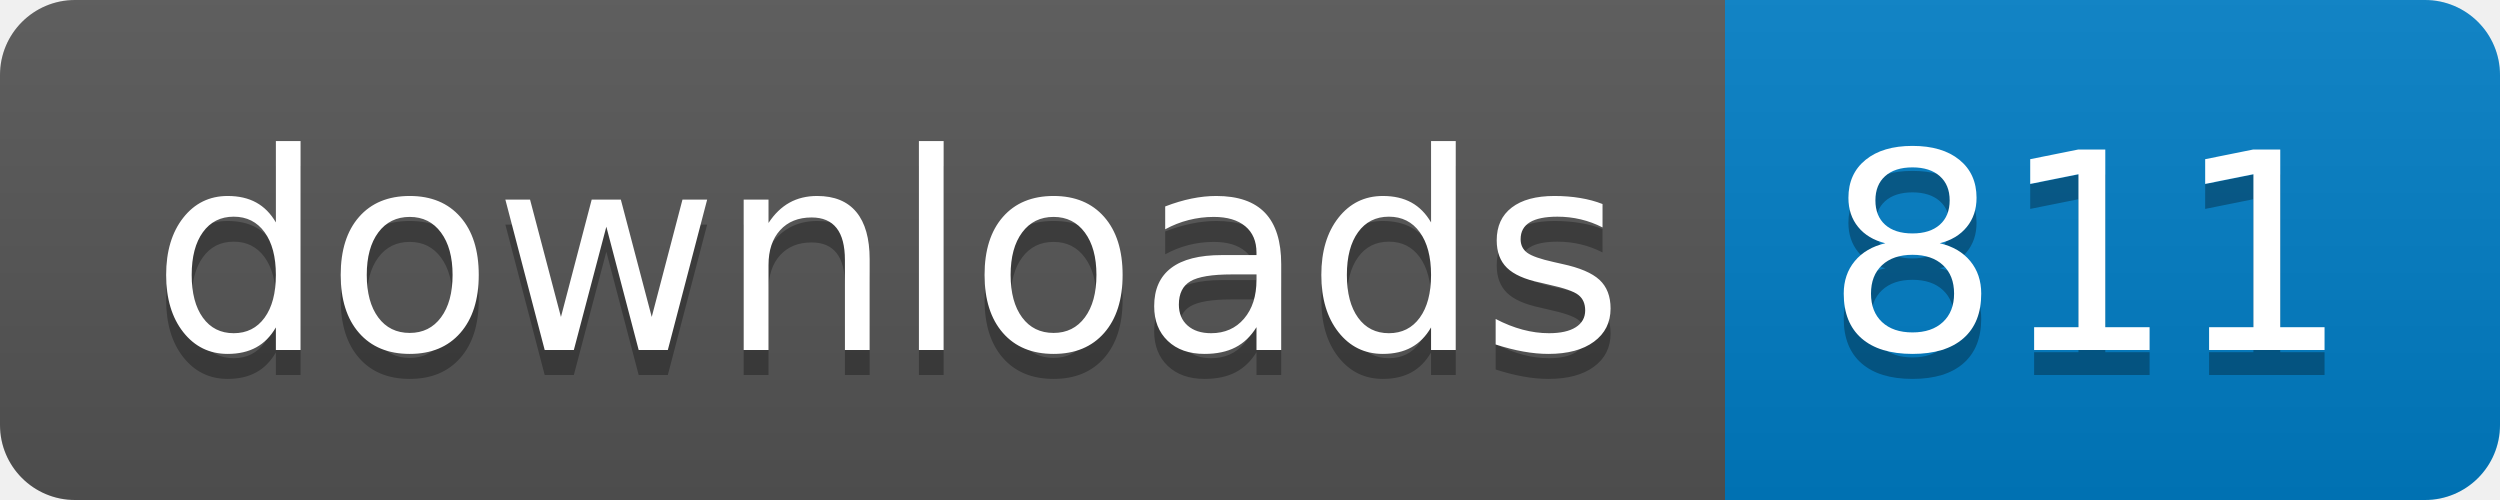
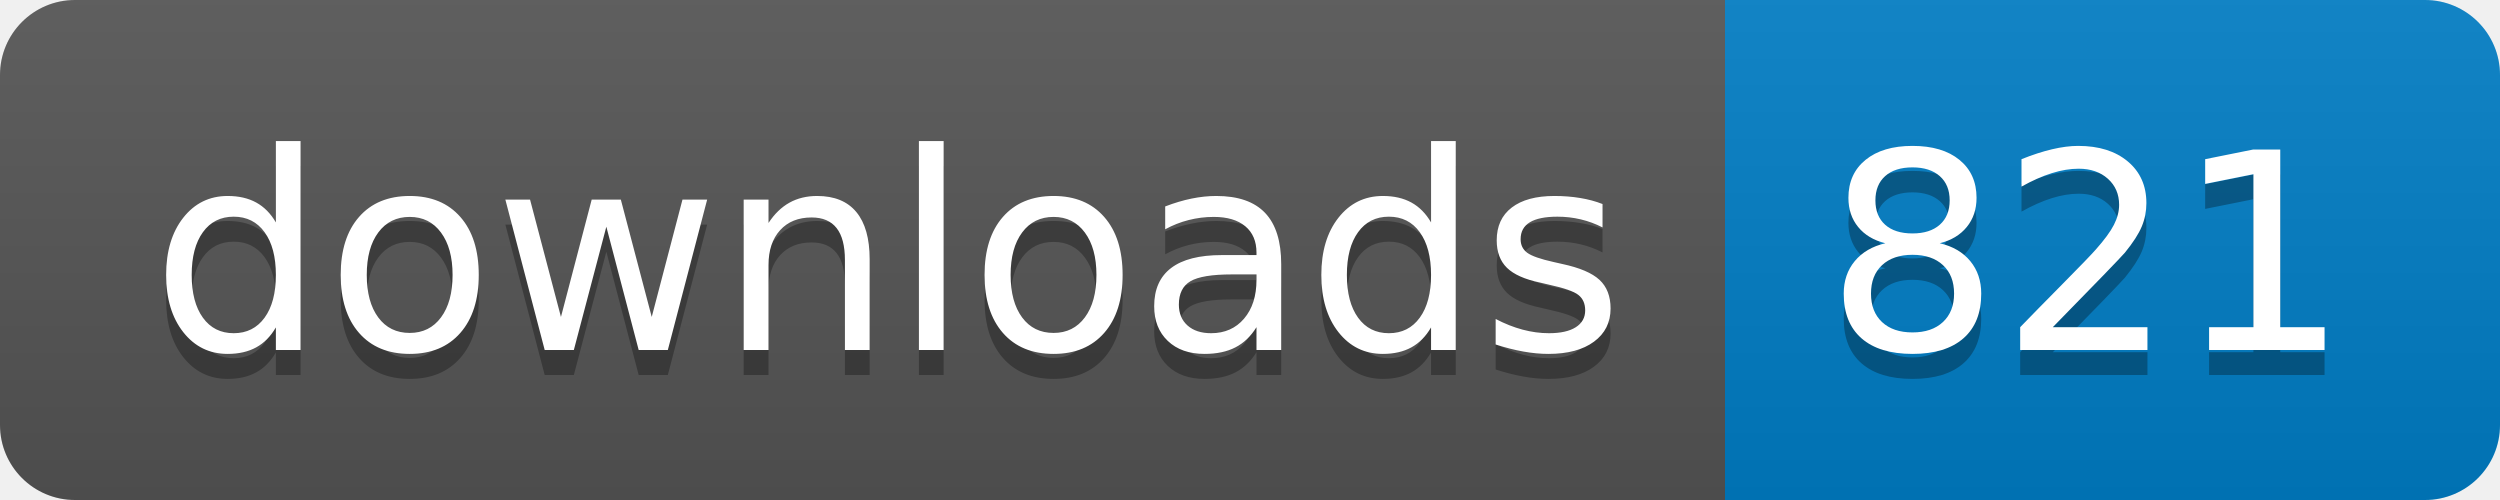
- <svg xmlns="http://www.w3.org/2000/svg" width="100" height="20" role="img" aria-label="downloads: 811">
+ <svg xmlns="http://www.w3.org/2000/svg" width="100" height="20" role="img" aria-label="downloads: 821">
  <linearGradient id="s" x2="0" y2="100%">
    <stop offset="0" stop-color="#bbb" stop-opacity=".1" />
    <stop offset="1" stop-opacity=".1" />
  </linearGradient>
  <clipPath id="r">
    <rect width="100" height="20" rx="3" fill="#fff" />
  </clipPath>
  <g clip-path="url(#r)">
    <rect width="69" height="20" fill="#555" />
    <rect x="69" width="31" height="20" fill="#007ec6" />
    <rect width="100" height="20" fill="url(#s)" />
  </g>
  <g fill="#fff" text-anchor="middle" font-family="Verdana,Geneva,DejaVu Sans,sans-serif" text-rendering="geometricPrecision" font-size="110">
    <text aria-hidden="true" x="355" y="150" fill="#010101" fill-opacity=".3" transform="scale(.1)" textLength="590">downloads</text>
    <text x="355" y="140" transform="scale(.1)" fill="#fff" textLength="590">downloads</text>
-     <text aria-hidden="true" x="835" y="150" fill="#010101" fill-opacity=".3" transform="scale(.1)" textLength="210">811</text>
-     <text x="835" y="140" transform="scale(.1)" fill="#fff" textLength="210">811</text>
+     <text aria-hidden="true" x="835" y="150" fill="#010101" fill-opacity=".3" transform="scale(.1)" textLength="210">821</text>
+     <text x="835" y="140" transform="scale(.1)" fill="#fff" textLength="210">821</text>
  </g>
</svg>
